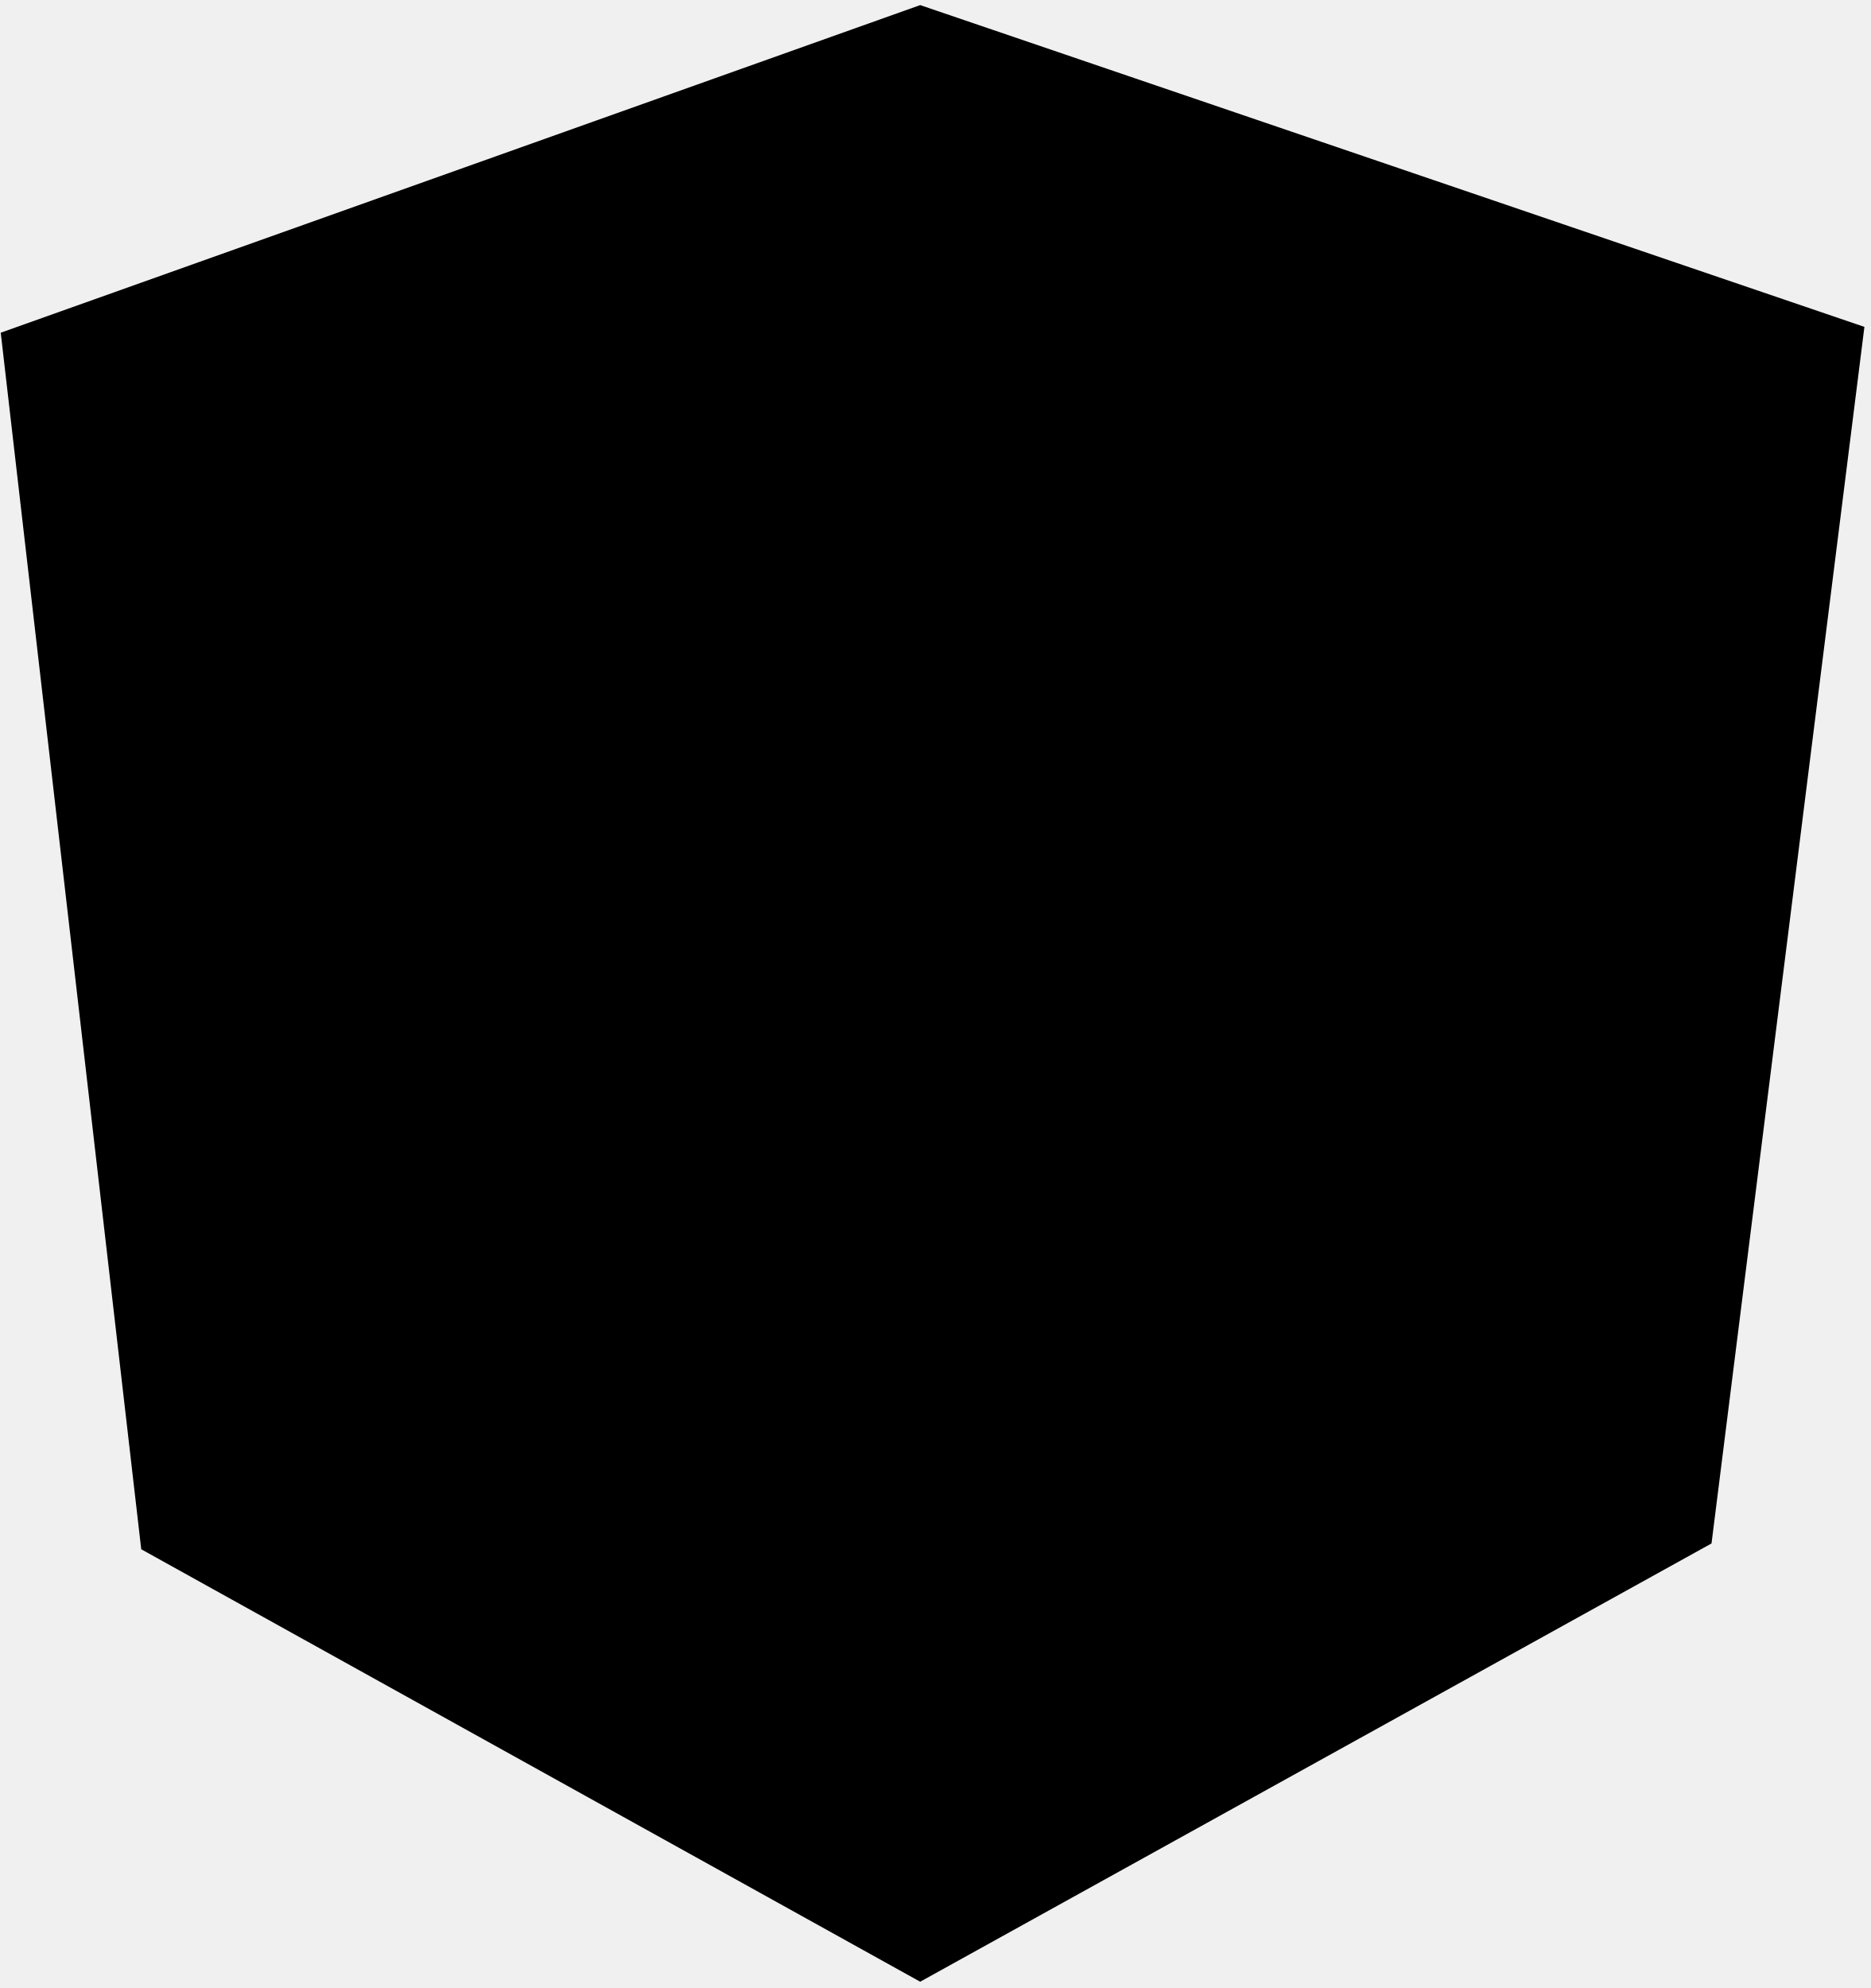
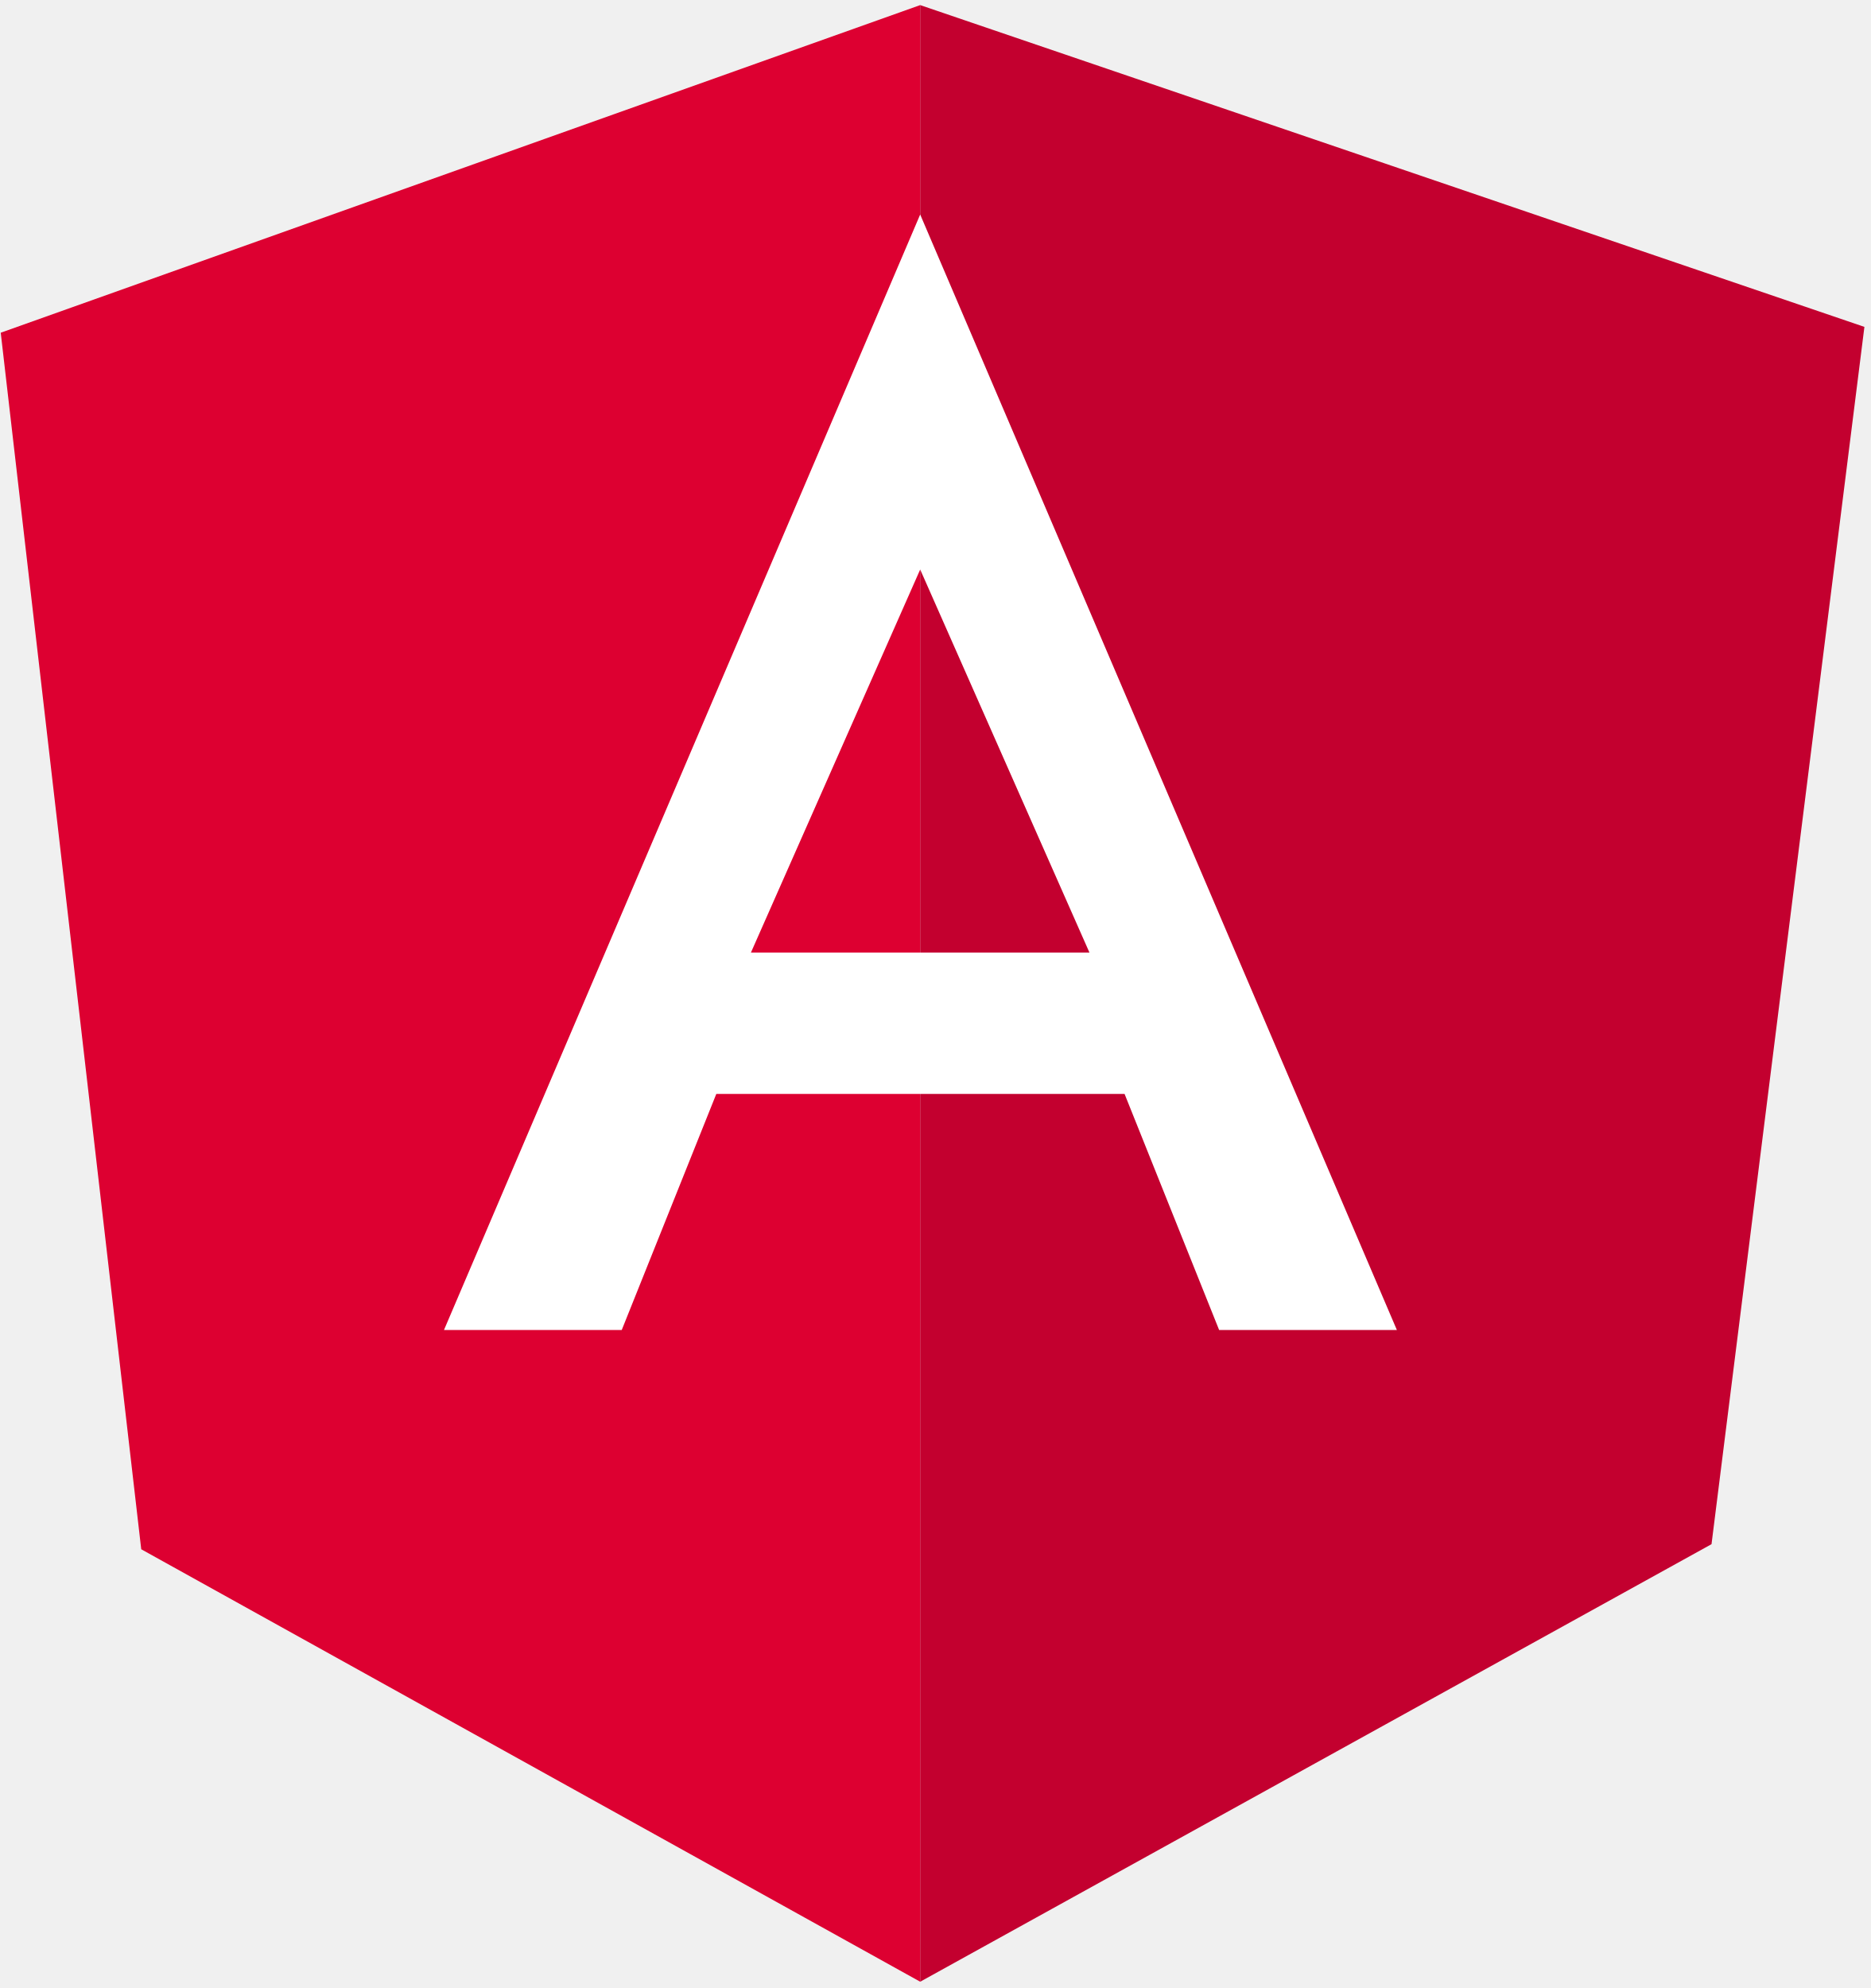
<svg xmlns="http://www.w3.org/2000/svg" viewBox="0 0 256 272">
-   <path fill="currentColor" d="M.1 45.522L125.908.697l129.196 44.028-20.919 166.45-108.277 59.966-106.583-59.169z" />
+   <path fill="#DD0031" d="M.1 45.522L125.908.697v270.444L19.325 211.972z" />
+   <path fill="#C3002F" d="M255.104 44.725L125.908.697v270.444l108.277-59.866z" />
+   <path fill="#fff" d="M125.908 29.35L60.75 181.97h24.322l12.94-32.3h55.86l12.94 32.3h24.32zm0 48.57l23.16 52.41h-46.32z" />
</svg>
